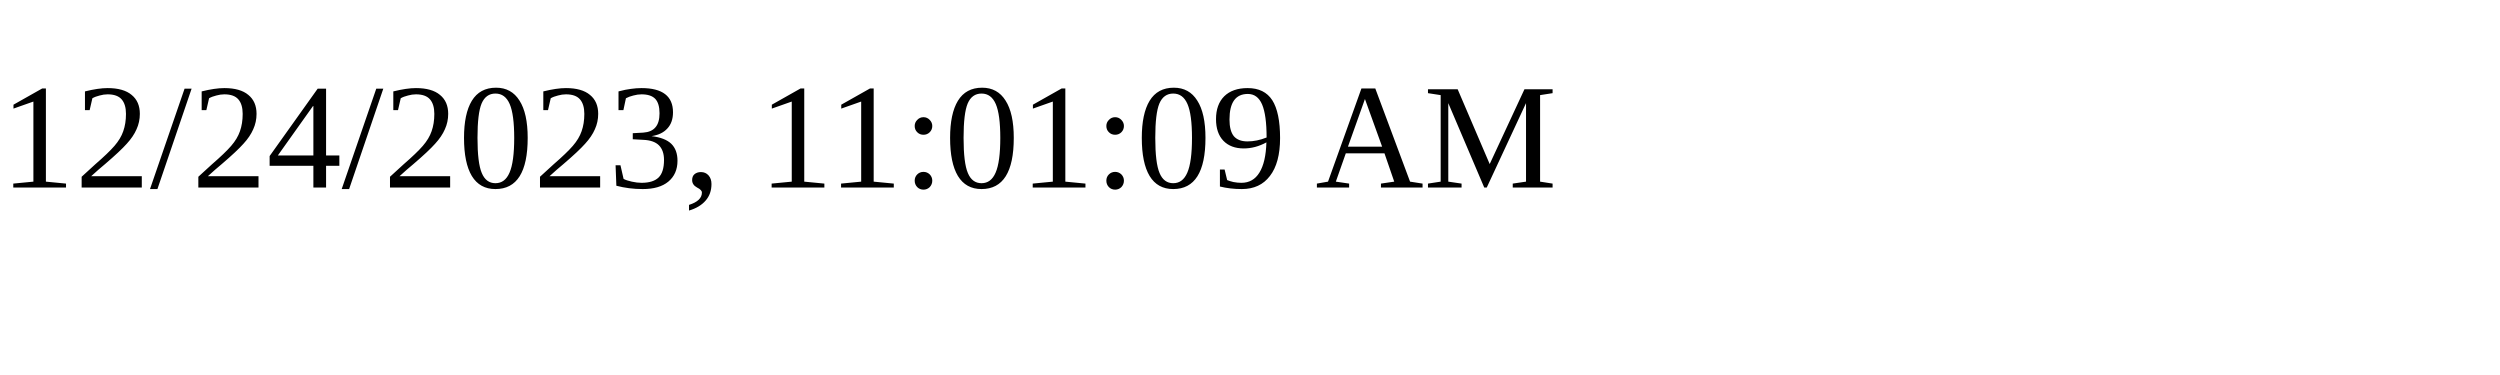
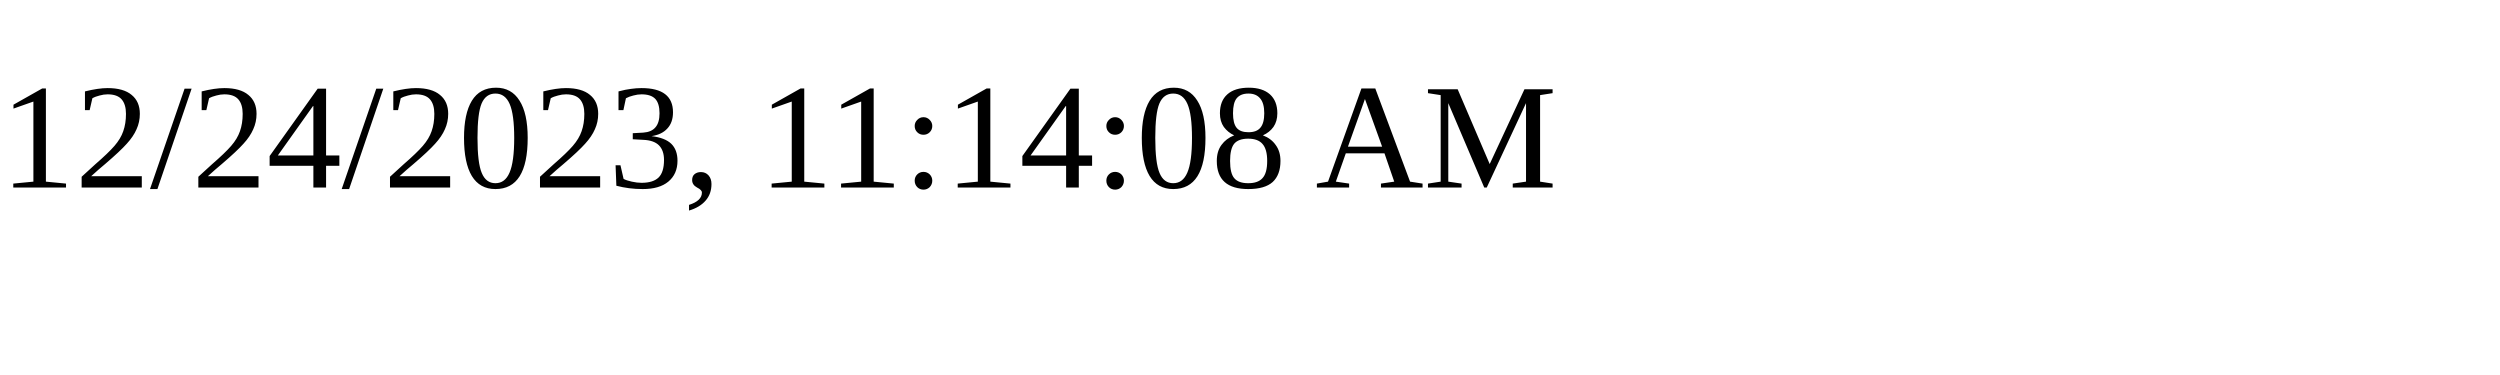
<svg xmlns="http://www.w3.org/2000/svg" height="30" width="200">
-   <text x="0" y="15">12/24/2023, 11:01:09 AM</text>
+   <text x="0" y="15">12/24/2023, 11:14:08 AM</text>
</svg>
